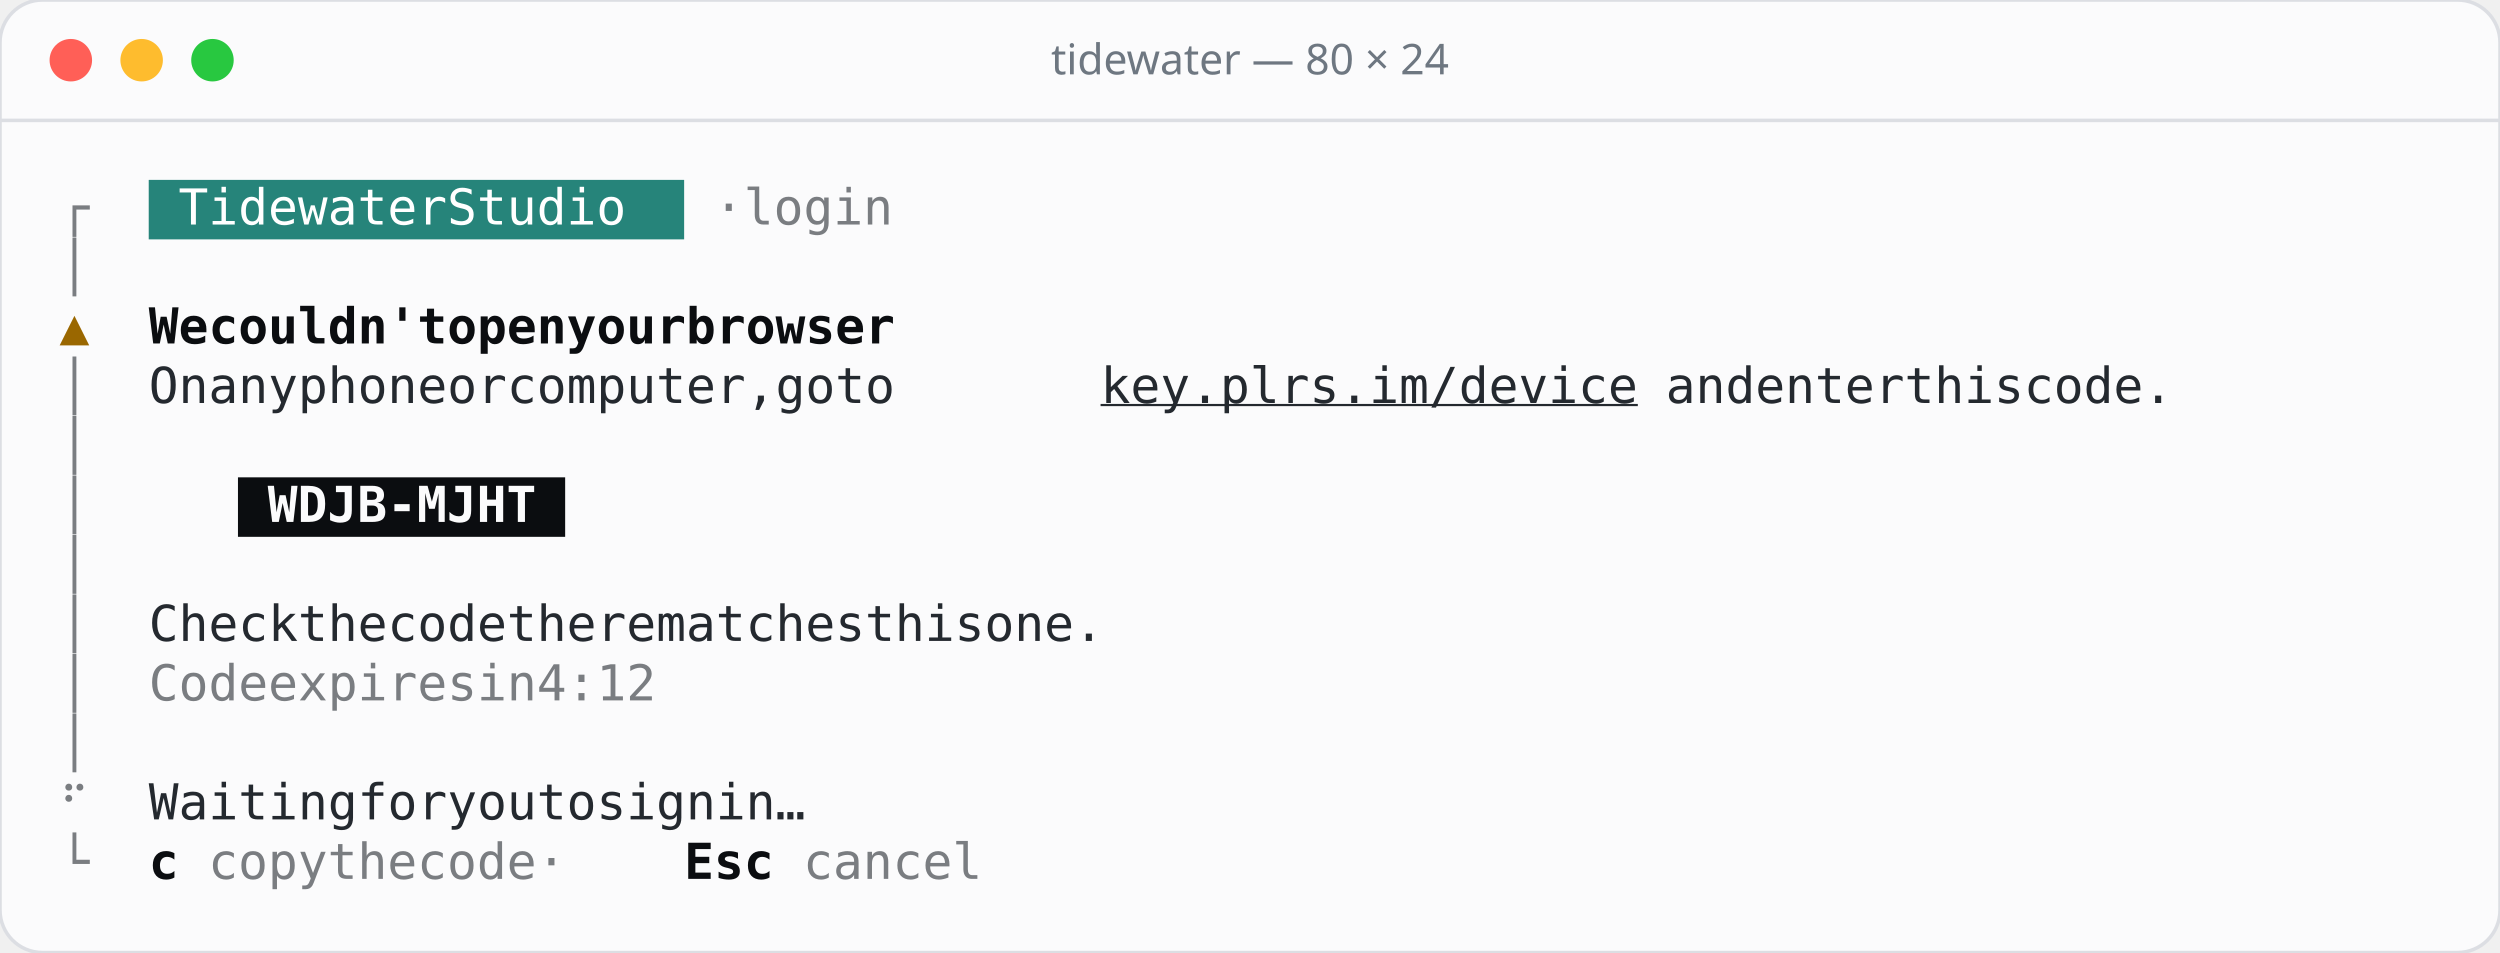
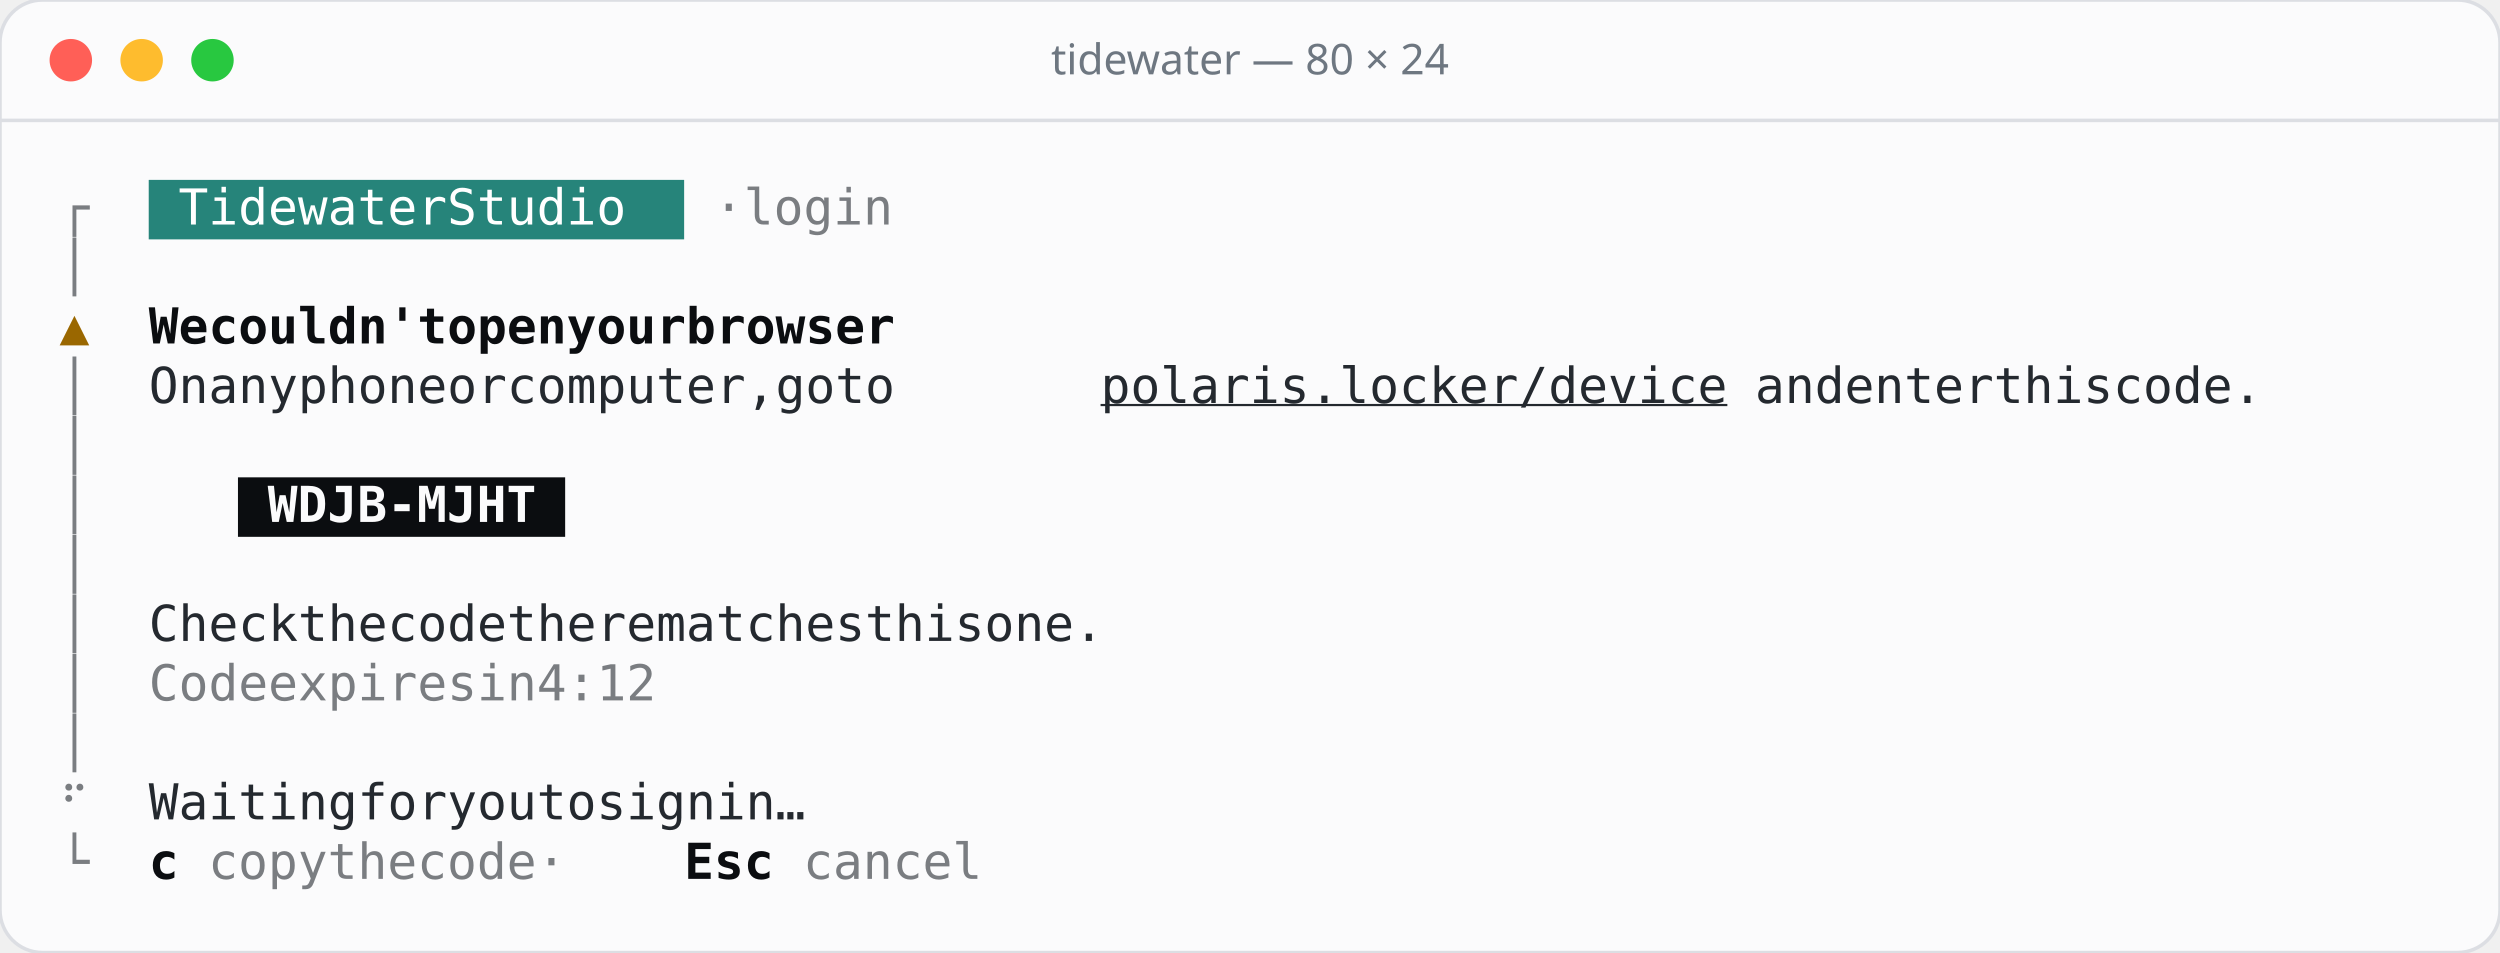
<svg xmlns="http://www.w3.org/2000/svg" width="706" height="269" viewBox="0 0 706 269">
  <rect width="706" height="269" rx="12" fill="#fbfbfc" stroke="#dcdee3" />
  <line x1="0" y1="34" x2="706" y2="34" stroke="#dcdee3" />
  <circle cx="20" cy="17" r="6" fill="#ff5f57" />
  <circle cx="40" cy="17" r="6" fill="#febc2e" />
  <circle cx="60" cy="17" r="6" fill="#28c840" />
  <text x="353" y="21" text-anchor="middle" font-family="Rubik, system-ui, sans-serif" font-size="12" font-weight="500" fill="#6e7781">tidewater — 80 × 24</text>
  <g font-family="'JetBrains Mono', ui-monospace, monospace" font-size="14">
    <rect x="42.0" y="50.8" width="151.2" height="16.8" fill="#26847a" />
    <text x="16.8" y="63.4" fill="#7a7d81">┌</text>
    <text x="50.4 58.8 67.2 75.6 84.0 92.4 100.8 109.2 117.6 134.4 142.8 151.2 159.6 168.0 176.4" y="63.4" fill="#ffffff">TidewaterStudio</text>
    <text x="201.6 218.4 226.8 235.2 243.6 252.0" y="63.4" fill="#7a7d81">·login</text>
    <text x="16.8" y="80.2" fill="#7a7d81">│</text>
    <text x="16.8" y="97.0" fill="#9a6700">▲</text>
    <text x="42.0 50.4 67.2 75.6 84.0 92.4 100.8 109.2 117.6 126.0 142.8 151.2 159.6 168.0 184.8 193.2 201.6 210.0 226.8 235.2 243.6 252.0 260.4 268.8 277.2" y="97.0" fill="#0b0d10" font-weight="600">Wecouldn'topenyourbrowser</text>
    <text x="16.8" y="113.8" fill="#7a7d81">│</text>
    <text x="42.0 50.4 67.2 75.6 84.0 100.8 109.2 117.6 126.0 134.4 151.2 159.6 176.4 184.8 193.2 201.6 210.0 218.4 226.8 235.2 243.6 260.4 268.8 285.6 294.0" y="113.8" fill="#24292f">Onanyphoneorcomputer,goto</text>
-     <text x="310.8 319.2 327.6 336.0 344.4 352.8 361.2 369.6 378.0 386.4 394.8 403.2 411.6 420.0 428.4 436.8 445.2 453.6" y="113.8" fill="#24292f" text-decoration="underline">key.plrs.im/device</text>
-     <text x="470.4 478.8 487.2 504.0 512.4 520.8 529.2 537.6 554.4 562.8 571.2 579.6 596.4 604.8 613.2 621.6 630.0" y="113.8" fill="#24292f">andenterthiscode.</text>
+     <text x="310.8 319.2 327.6 336.0 344.4 352.8 361.2 369.6 378.0 386.4 394.8 403.2 411.6 420.0 428.4 436.8 445.2 453.6 462.0 470.4 478.8" y="113.8" fill="#24292f" text-decoration="underline">polaris.locker/device</text>
+     <text x="495.6 504.0 512.4 529.2 537.6 546.0 554.4 562.8 579.6 588.0 596.4 604.8 621.6 630.0 638.4 646.8 655.2" y="113.8" fill="#24292f">andenterthiscode.</text>
    <text x="16.8" y="130.6" fill="#7a7d81">│</text>
    <rect x="67.2" y="134.8" width="92.4" height="16.8" fill="#0b0d10" />
    <text x="16.8" y="147.4" fill="#7a7d81">│</text>
    <text x="75.6 84.0 92.4 100.8 109.2 117.6 126.0 134.4 142.8" y="147.4" fill="#fbfbfc" font-weight="600">WDJB-MJHT</text>
    <text x="16.8" y="164.2" fill="#7a7d81">│</text>
    <text x="16.8" y="181.0" fill="#7a7d81">│</text>
    <text x="42.0 50.4 58.8 67.2 75.6 92.4 100.8 109.2 126.0 134.4 142.8 151.2 168.0 176.4 184.8 193.2 201.6 218.4 226.8 235.2 243.6 252.0 260.4 268.8 285.6 294.0 302.4 310.8 327.6 336.0 344.4 352.8" y="181.0" fill="#24292f">Checkthecodetherematchesthisone.</text>
    <text x="16.8" y="197.8" fill="#7a7d81">│</text>
    <text x="42.0 50.4 58.8 67.2 84.0 92.4 100.8 109.2 117.6 126.0 134.4 151.2 159.6 176.4 184.8 193.2 201.6" y="197.8" fill="#7a7d81">Codeexpiresin4:12</text>
    <text x="16.8" y="214.6" fill="#7a7d81">│</text>
    <text x="16.8" y="231.4" fill="#7a7d81">⠋</text>
    <text x="42.0 50.4 58.8 67.2 75.6 84.0 92.4 109.2 117.6 126.0 142.8 151.2 159.6 176.4 184.8 201.6 210.0 218.4 226.8 243.6 252.0 260.4" y="231.4" fill="#24292f">Waitingforyoutosignin…</text>
    <text x="16.8" y="248.2" fill="#7a7d81">└</text>
    <text x="42.0" y="248.2" fill="#0b0d10" font-weight="600">c</text>
    <text x="58.8 67.2 75.6 84.0 100.8 109.2 117.6 134.4 142.8 151.2 159.6 176.4" y="248.2" fill="#7a7d81">copythecode·</text>
    <text x="193.2 201.6 210.0" y="248.2" fill="#0b0d10" font-weight="600">Esc</text>
    <text x="226.8 235.2 243.6 252.0 260.4 268.8" y="248.2" fill="#7a7d81">cancel</text>
  </g>
</svg>
